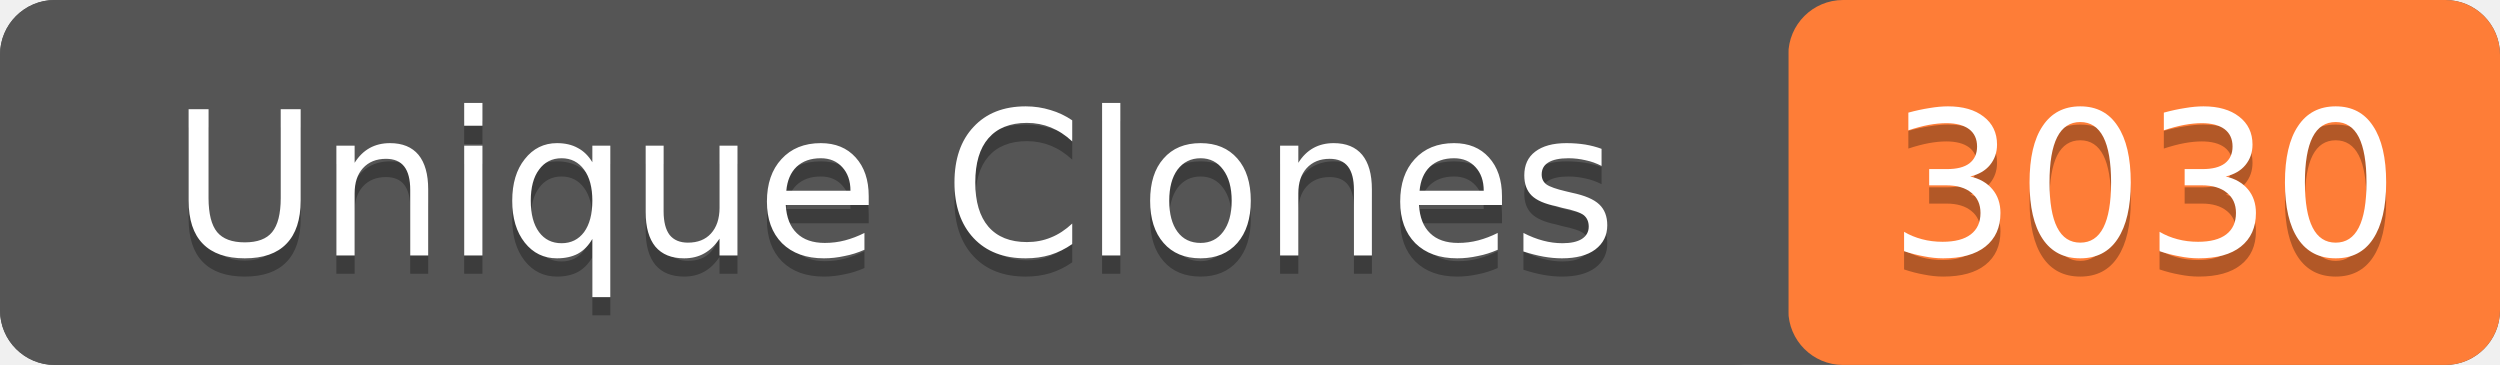
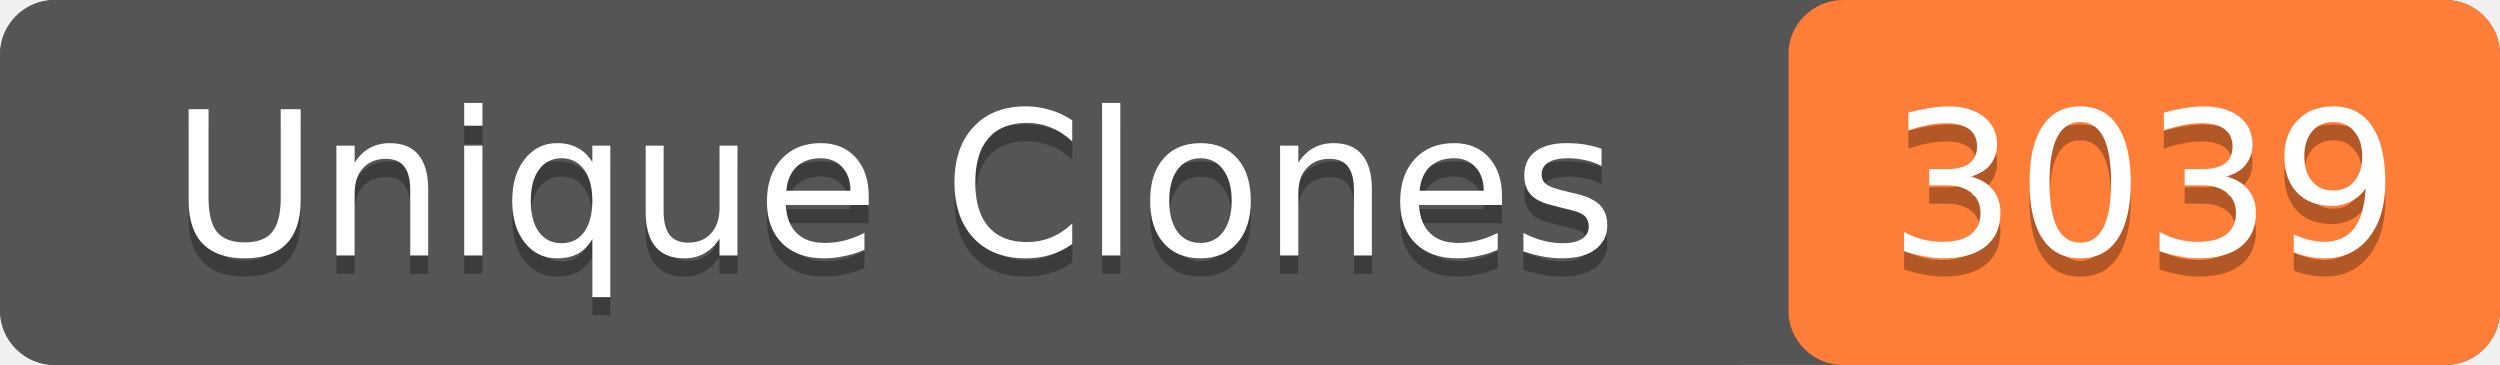
- <svg xmlns="http://www.w3.org/2000/svg" width="137" height="20" role="img" aria-label="Unique Clones: 3030">
+ <svg xmlns="http://www.w3.org/2000/svg" width="137" height="20" role="img" aria-label="Unique Clones: 3039">
  <rect width="137" height="20" rx="3" fill="#555" />
  <rect x="98" width="39" height="20" rx="3" fill="#fe7d37" />
  <rect width="98" height="20" rx="3" fill="#555" />
  <g fill="#fff" text-anchor="middle" font-family="Verdana,Geneva,DejaVu Sans,sans-serif" font-size="11">
    <text x="49" y="15" fill="#010101" fill-opacity=".3">Unique Clones</text>
    <text x="49" y="14">Unique Clones</text>
-     <text x="117.5" y="15" fill="#010101" fill-opacity=".3">3030</text>
-     <text x="117.5" y="14">3030</text>
+     <text x="117.5" y="15" fill="#010101" fill-opacity=".3">3039</text>
+     <text x="117.5" y="14">3039</text>
  </g>
</svg>
